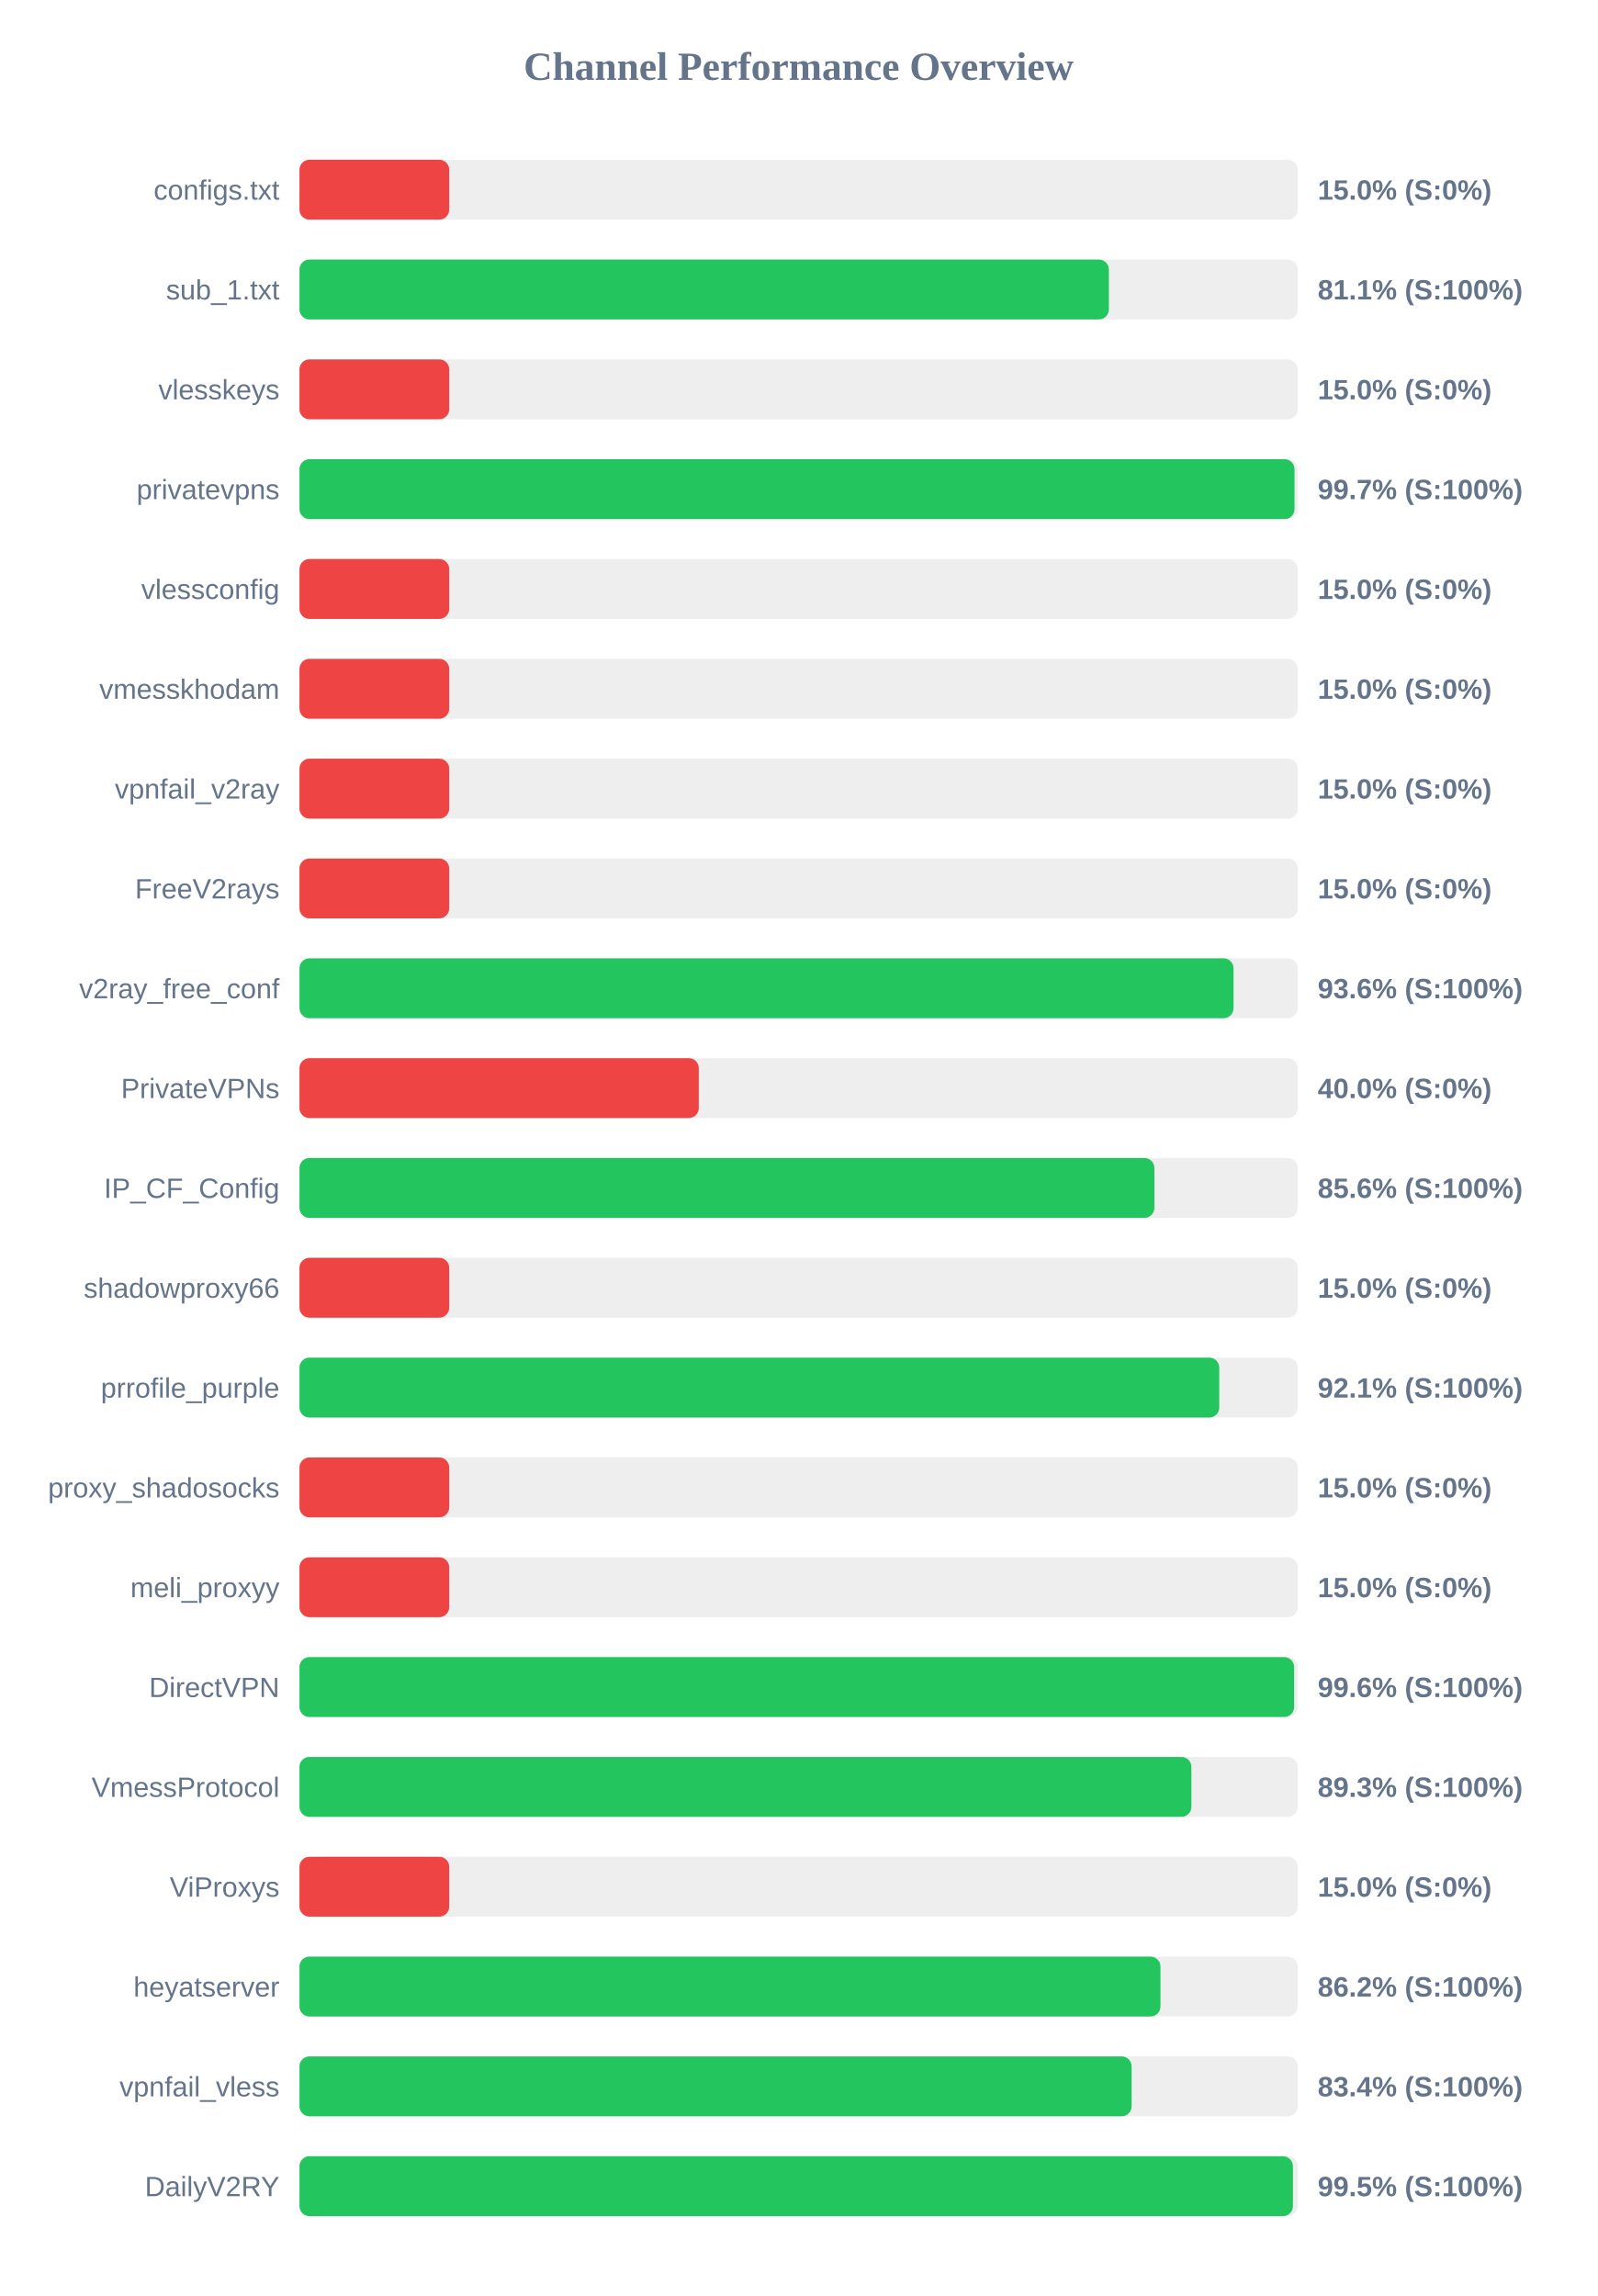
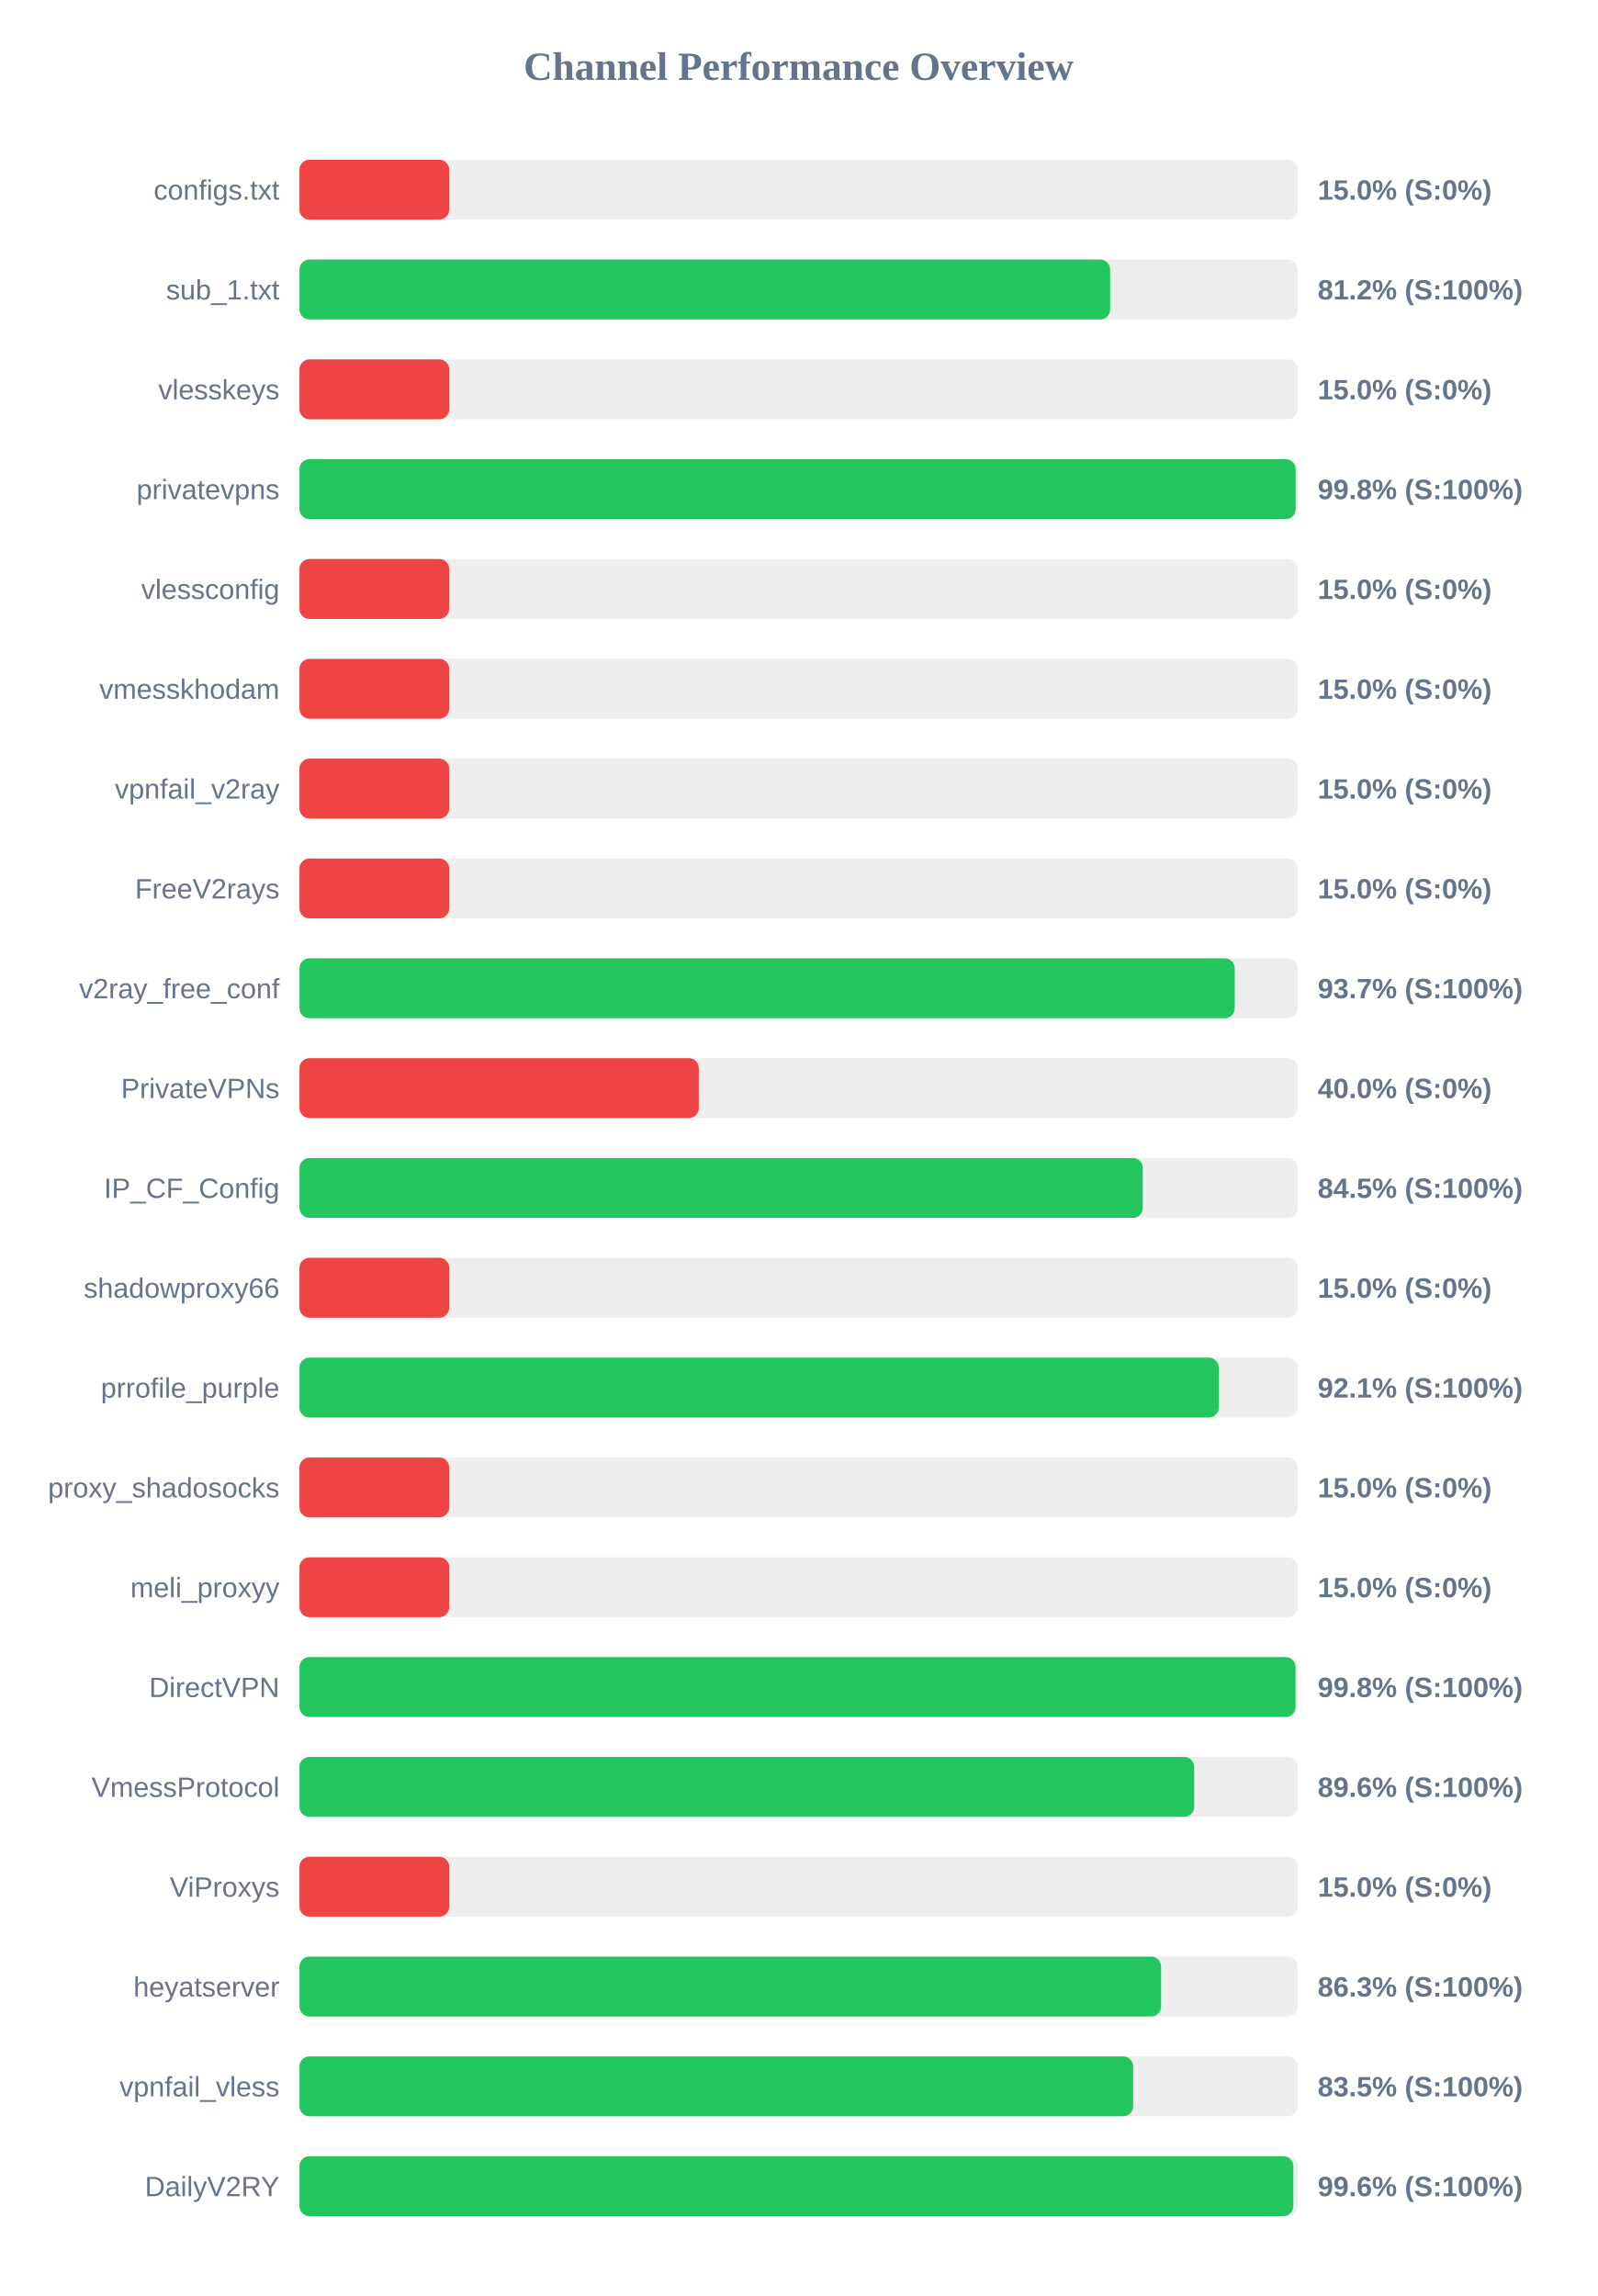
<svg xmlns="http://www.w3.org/2000/svg" width="800" height="1150" version="1.1">
  <style>
        .row { font: 14px Arial; fill: #64748b; }
        .score { font: bold 14px Arial; fill: #64748b; }
    </style>
  <text x="400" y="40" text-anchor="middle" font-size="20px" font-weight="bold" fill="#64748b">Channel Performance Overview</text>
  <rect x="150" y="80" width="500" height="30" fill="#eee" rx="5" />
  <rect x="150" y="80" width="75.0" height="30" fill="#ef4444" rx="5" />
  <text x="140" y="100" text-anchor="end" class="row">configs.txt</text>
  <text x="660" y="100" text-anchor="start" class="score">15.0% (S:0%)</text>
  <rect x="150" y="130" width="500" height="30" fill="#eee" rx="5" />
-   <rect x="150" y="130" width="405.4" height="30" fill="#22c55e" rx="5" />
+   <rect x="150" y="130" width="406.05" height="30" fill="#22c55e" rx="5" />
  <text x="140" y="150" text-anchor="end" class="row">sub_1.txt</text>
-   <text x="660" y="150" text-anchor="start" class="score">81.1% (S:100%)</text>
+   <text x="660" y="150" text-anchor="start" class="score">81.2% (S:100%)</text>
  <rect x="150" y="180" width="500" height="30" fill="#eee" rx="5" />
  <rect x="150" y="180" width="75.0" height="30" fill="#ef4444" rx="5" />
  <text x="140" y="200" text-anchor="end" class="row">vlesskeys</text>
  <text x="660" y="200" text-anchor="start" class="score">15.0% (S:0%)</text>
  <rect x="150" y="230" width="500" height="30" fill="#eee" rx="5" />
-   <rect x="150" y="230" width="498.4" height="30" fill="#22c55e" rx="5" />
+   <rect x="150" y="230" width="498.95" height="30" fill="#22c55e" rx="5" />
  <text x="140" y="250" text-anchor="end" class="row">privatevpns</text>
-   <text x="660" y="250" text-anchor="start" class="score">99.7% (S:100%)</text>
+   <text x="660" y="250" text-anchor="start" class="score">99.8% (S:100%)</text>
  <rect x="150" y="280" width="500" height="30" fill="#eee" rx="5" />
  <rect x="150" y="280" width="75.0" height="30" fill="#ef4444" rx="5" />
  <text x="140" y="300" text-anchor="end" class="row">vlessconfig</text>
  <text x="660" y="300" text-anchor="start" class="score">15.0% (S:0%)</text>
  <rect x="150" y="330" width="500" height="30" fill="#eee" rx="5" />
  <rect x="150" y="330" width="75.0" height="30" fill="#ef4444" rx="5" />
  <text x="140" y="350" text-anchor="end" class="row">vmesskhodam</text>
  <text x="660" y="350" text-anchor="start" class="score">15.0% (S:0%)</text>
  <rect x="150" y="380" width="500" height="30" fill="#eee" rx="5" />
  <rect x="150" y="380" width="75.0" height="30" fill="#ef4444" rx="5" />
  <text x="140" y="400" text-anchor="end" class="row">vpnfail_v2ray</text>
  <text x="660" y="400" text-anchor="start" class="score">15.0% (S:0%)</text>
  <rect x="150" y="430" width="500" height="30" fill="#eee" rx="5" />
  <rect x="150" y="430" width="75.0" height="30" fill="#ef4444" rx="5" />
  <text x="140" y="450" text-anchor="end" class="row">FreeV2rays</text>
  <text x="660" y="450" text-anchor="start" class="score">15.0% (S:0%)</text>
  <rect x="150" y="480" width="500" height="30" fill="#eee" rx="5" />
-   <rect x="150" y="480" width="467.85" height="30" fill="#22c55e" rx="5" />
+   <rect x="150" y="480" width="468.45" height="30" fill="#22c55e" rx="5" />
  <text x="140" y="500" text-anchor="end" class="row">v2ray_free_conf</text>
-   <text x="660" y="500" text-anchor="start" class="score">93.6% (S:100%)</text>
+   <text x="660" y="500" text-anchor="start" class="score">93.7% (S:100%)</text>
  <rect x="150" y="530" width="500" height="30" fill="#eee" rx="5" />
  <rect x="150" y="530" width="200.0" height="30" fill="#ef4444" rx="5" />
  <text x="140" y="550" text-anchor="end" class="row">PrivateVPNs</text>
  <text x="660" y="550" text-anchor="start" class="score">40.0% (S:0%)</text>
  <rect x="150" y="580" width="500" height="30" fill="#eee" rx="5" />
-   <rect x="150" y="580" width="428.2" height="30" fill="#22c55e" rx="5" />
+   <rect x="150" y="580" width="422.4" height="30" fill="#22c55e" rx="5" />
  <text x="140" y="600" text-anchor="end" class="row">IP_CF_Config</text>
-   <text x="660" y="600" text-anchor="start" class="score">85.6% (S:100%)</text>
+   <text x="660" y="600" text-anchor="start" class="score">84.5% (S:100%)</text>
  <rect x="150" y="630" width="500" height="30" fill="#eee" rx="5" />
  <rect x="150" y="630" width="75.0" height="30" fill="#ef4444" rx="5" />
  <text x="140" y="650" text-anchor="end" class="row">shadowproxy66</text>
  <text x="660" y="650" text-anchor="start" class="score">15.0% (S:0%)</text>
  <rect x="150" y="680" width="500" height="30" fill="#eee" rx="5" />
-   <rect x="150" y="680" width="460.7" height="30" fill="#22c55e" rx="5" />
+   <rect x="150" y="680" width="460.45" height="30" fill="#22c55e" rx="5" />
  <text x="140" y="700" text-anchor="end" class="row">prrofile_purple</text>
  <text x="660" y="700" text-anchor="start" class="score">92.1% (S:100%)</text>
  <rect x="150" y="730" width="500" height="30" fill="#eee" rx="5" />
  <rect x="150" y="730" width="75.0" height="30" fill="#ef4444" rx="5" />
  <text x="140" y="750" text-anchor="end" class="row">proxy_shadosocks</text>
  <text x="660" y="750" text-anchor="start" class="score">15.0% (S:0%)</text>
  <rect x="150" y="780" width="500" height="30" fill="#eee" rx="5" />
  <rect x="150" y="780" width="75.0" height="30" fill="#ef4444" rx="5" />
  <text x="140" y="800" text-anchor="end" class="row">meli_proxyy</text>
  <text x="660" y="800" text-anchor="start" class="score">15.0% (S:0%)</text>
  <rect x="150" y="830" width="500" height="30" fill="#eee" rx="5" />
-   <rect x="150" y="830" width="498.2" height="30" fill="#22c55e" rx="5" />
+   <rect x="150" y="830" width="498.9" height="30" fill="#22c55e" rx="5" />
  <text x="140" y="850" text-anchor="end" class="row">DirectVPN</text>
-   <text x="660" y="850" text-anchor="start" class="score">99.6% (S:100%)</text>
+   <text x="660" y="850" text-anchor="start" class="score">99.8% (S:100%)</text>
  <rect x="150" y="880" width="500" height="30" fill="#eee" rx="5" />
-   <rect x="150" y="880" width="446.75" height="30" fill="#22c55e" rx="5" />
+   <rect x="150" y="880" width="448.15" height="30" fill="#22c55e" rx="5" />
  <text x="140" y="900" text-anchor="end" class="row">VmessProtocol</text>
-   <text x="660" y="900" text-anchor="start" class="score">89.3% (S:100%)</text>
+   <text x="660" y="900" text-anchor="start" class="score">89.6% (S:100%)</text>
  <rect x="150" y="930" width="500" height="30" fill="#eee" rx="5" />
  <rect x="150" y="930" width="75.0" height="30" fill="#ef4444" rx="5" />
  <text x="140" y="950" text-anchor="end" class="row">ViProxys</text>
  <text x="660" y="950" text-anchor="start" class="score">15.0% (S:0%)</text>
  <rect x="150" y="980" width="500" height="30" fill="#eee" rx="5" />
-   <rect x="150" y="980" width="431.25" height="30" fill="#22c55e" rx="5" />
+   <rect x="150" y="980" width="431.55" height="30" fill="#22c55e" rx="5" />
  <text x="140" y="1000" text-anchor="end" class="row">heyatserver</text>
-   <text x="660" y="1000" text-anchor="start" class="score">86.2% (S:100%)</text>
+   <text x="660" y="1000" text-anchor="start" class="score">86.3% (S:100%)</text>
  <rect x="150" y="1030" width="500" height="30" fill="#eee" rx="5" />
-   <rect x="150" y="1030" width="416.8" height="30" fill="#22c55e" rx="5" />
+   <rect x="150" y="1030" width="417.55" height="30" fill="#22c55e" rx="5" />
  <text x="140" y="1050" text-anchor="end" class="row">vpnfail_vless</text>
-   <text x="660" y="1050" text-anchor="start" class="score">83.4% (S:100%)</text>
+   <text x="660" y="1050" text-anchor="start" class="score">83.5% (S:100%)</text>
  <rect x="150" y="1080" width="500" height="30" fill="#eee" rx="5" />
-   <rect x="150" y="1080" width="497.6" height="30" fill="#22c55e" rx="5" />
+   <rect x="150" y="1080" width="497.8" height="30" fill="#22c55e" rx="5" />
  <text x="140" y="1100" text-anchor="end" class="row">DailyV2RY</text>
-   <text x="660" y="1100" text-anchor="start" class="score">99.5% (S:100%)</text>
+   <text x="660" y="1100" text-anchor="start" class="score">99.6% (S:100%)</text>
</svg>
